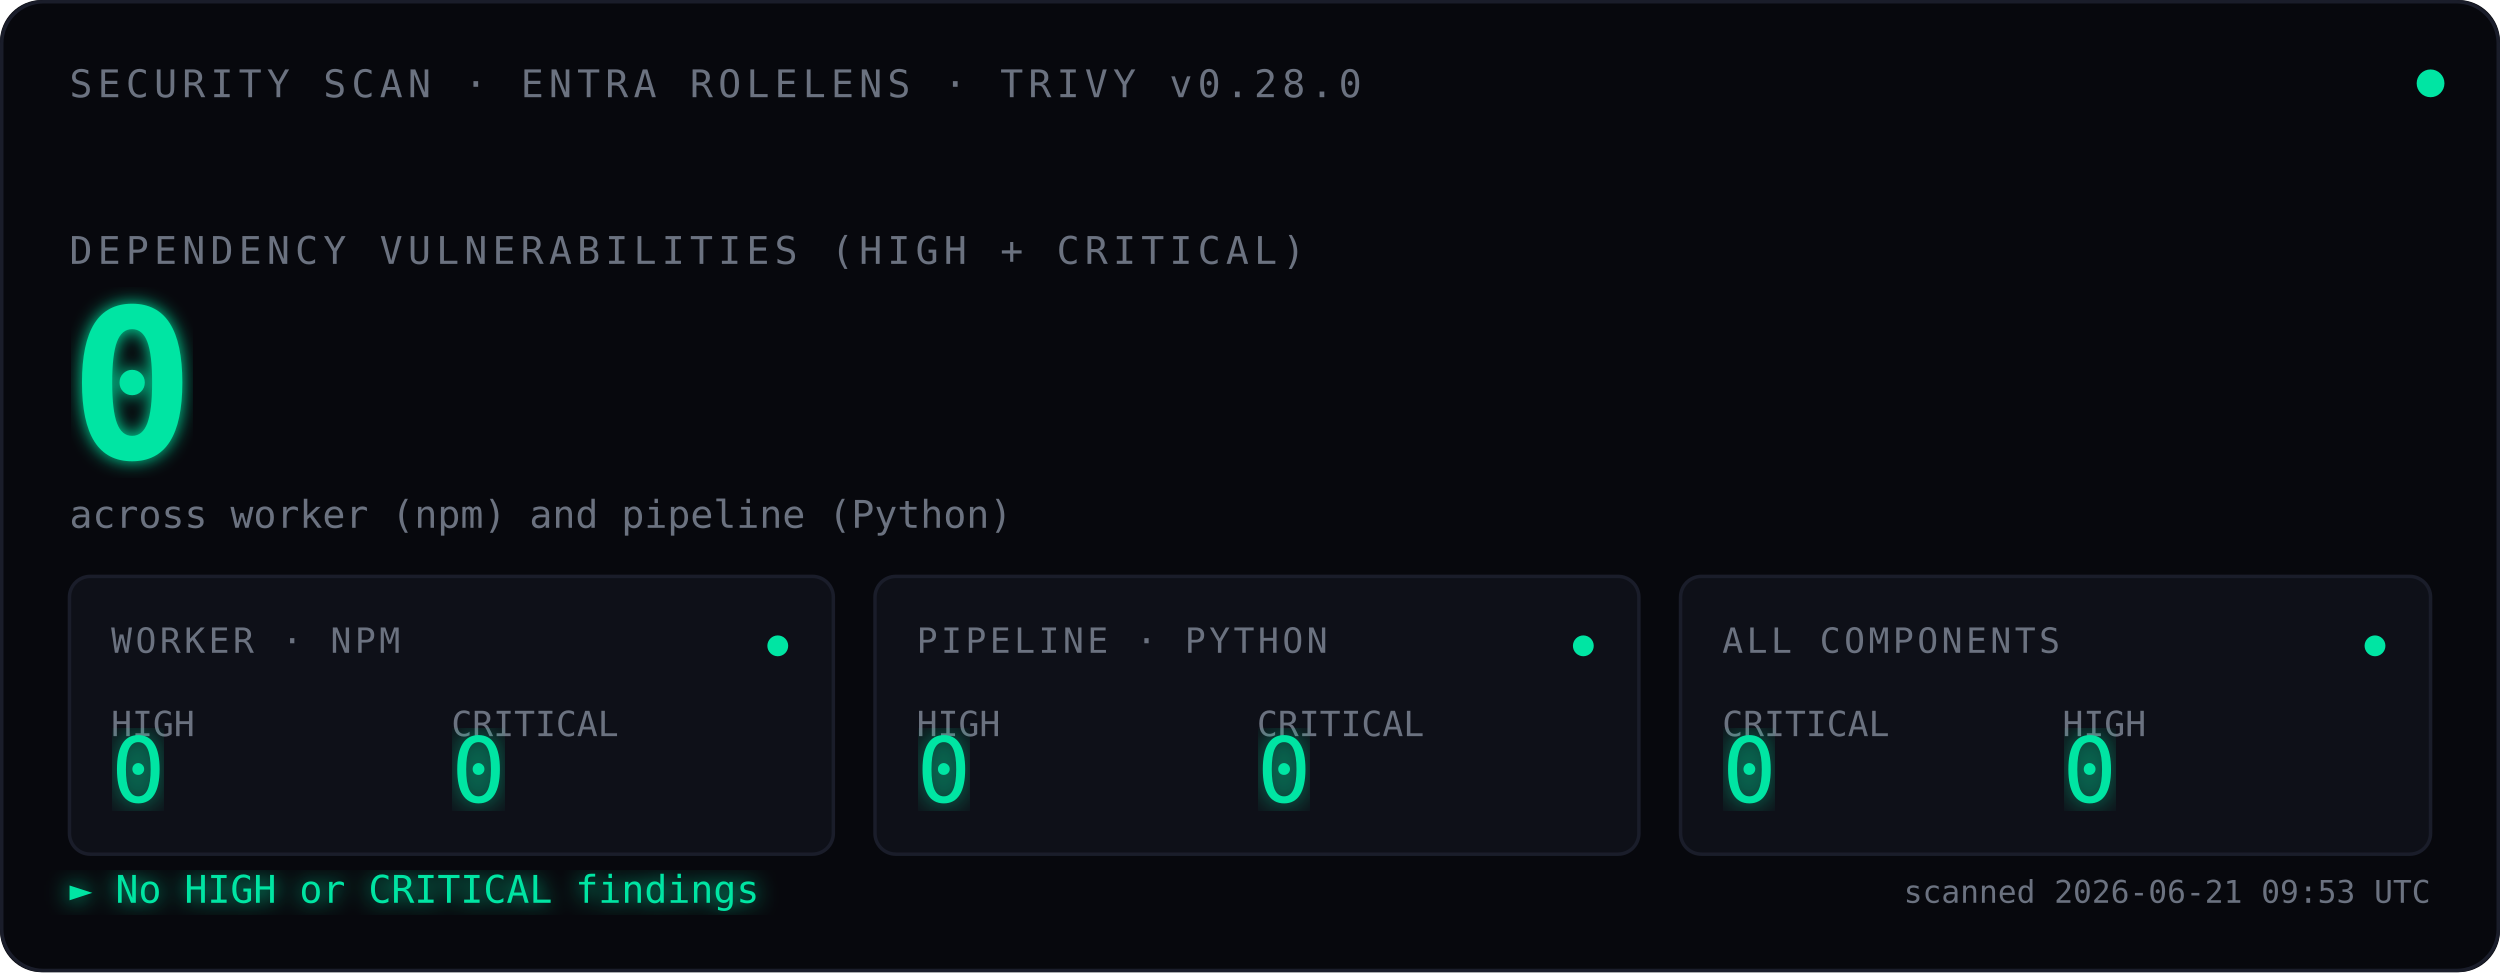
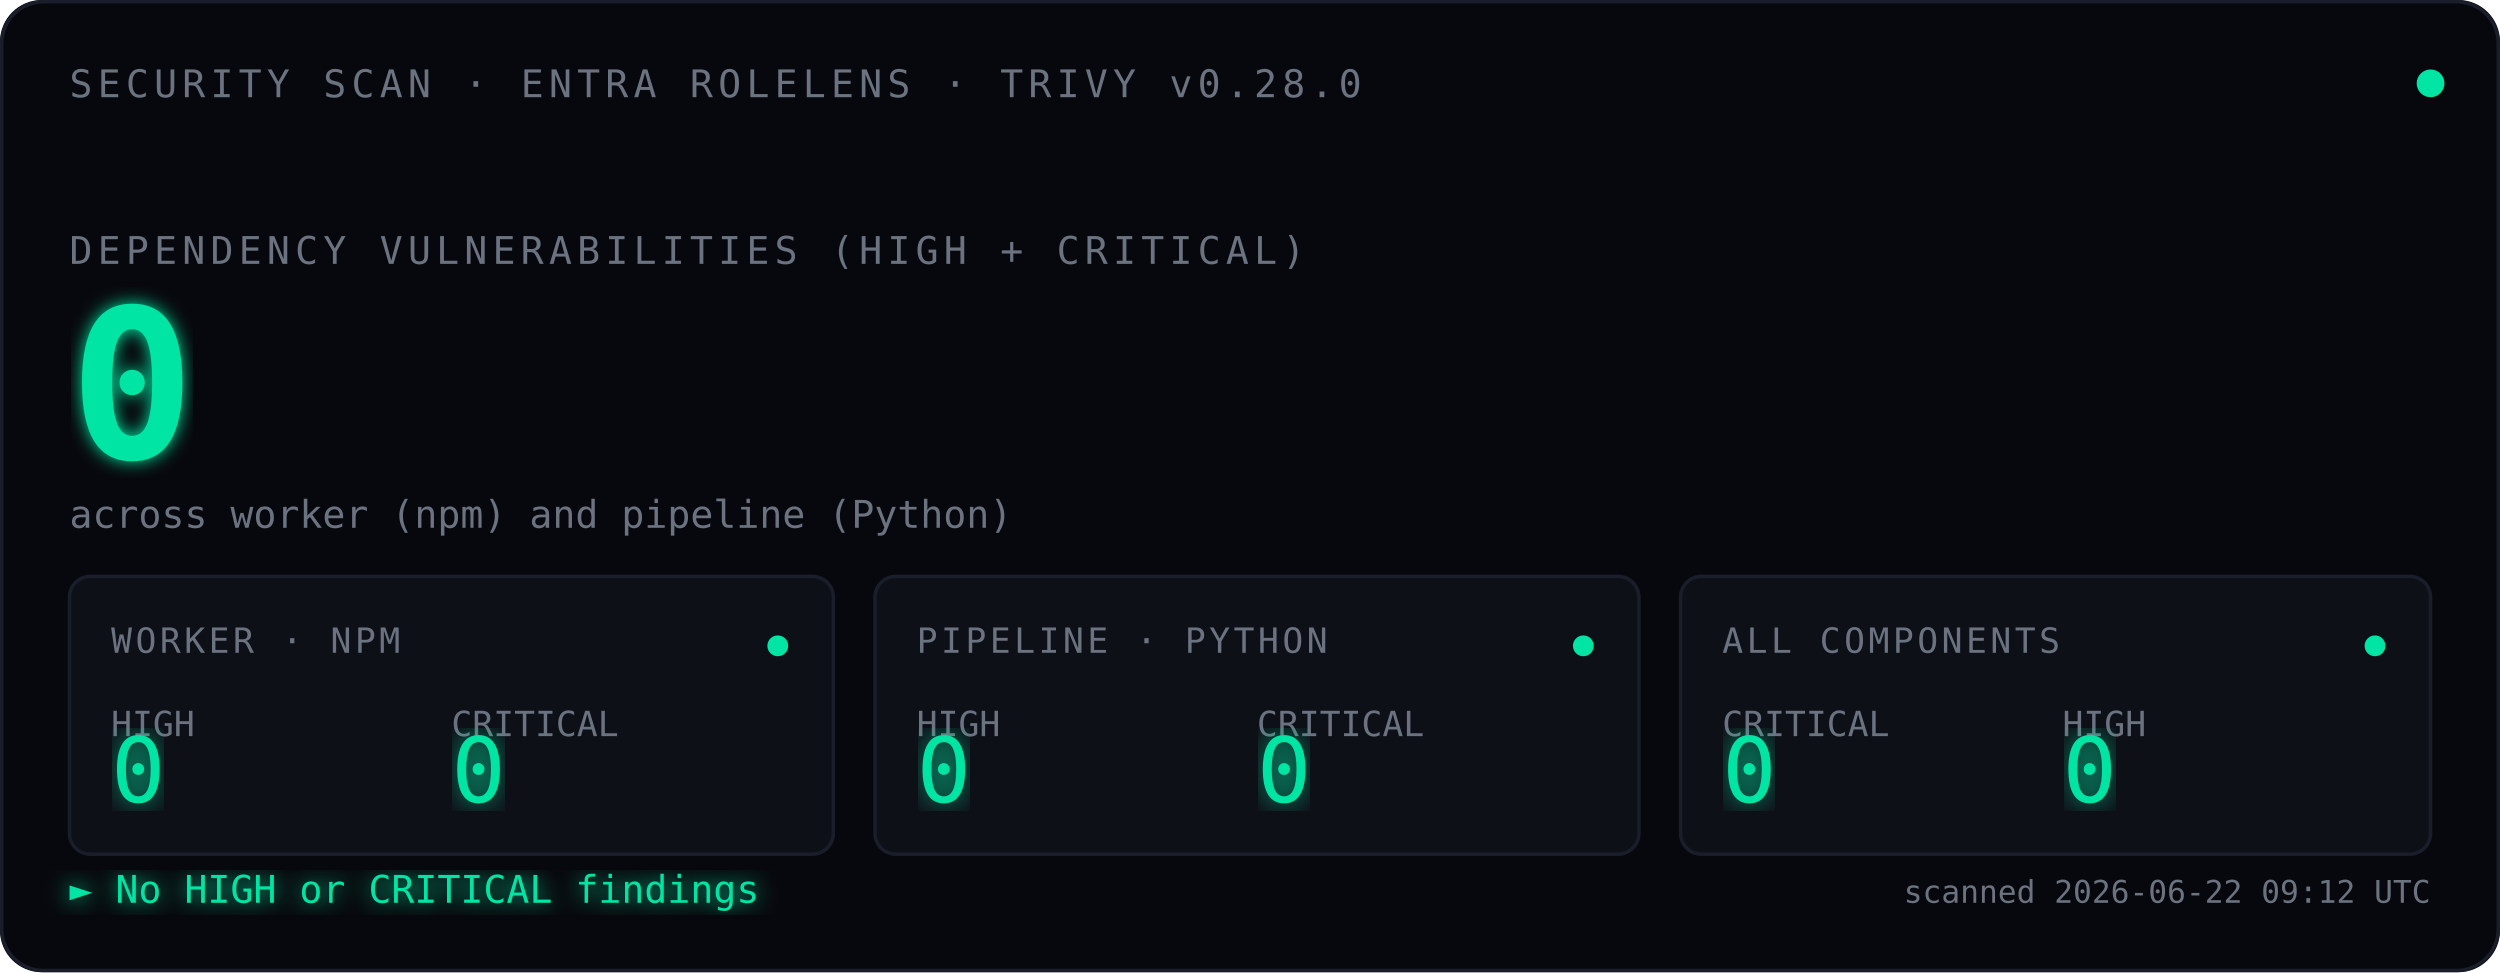
<svg xmlns="http://www.w3.org/2000/svg" viewBox="0 0 720 280" font-family="ui-monospace, 'SF Mono', Menlo, Consolas, monospace">
  <defs>
    <filter id="glow">
      <feGaussianBlur stdDeviation="2.5" result="blur" />
      <feMerge>
        <feMergeNode in="blur" />
        <feMergeNode in="SourceGraphic" />
      </feMerge>
    </filter>
    <filter id="glow-soft">
      <feGaussianBlur stdDeviation="4" result="blur" />
      <feMerge>
        <feMergeNode in="blur" />
        <feMergeNode in="SourceGraphic" />
      </feMerge>
    </filter>
    <filter id="glow-verdict">
      <feGaussianBlur stdDeviation="3" result="blur" />
      <feMerge>
        <feMergeNode in="blur" />
        <feMergeNode in="SourceGraphic" />
      </feMerge>
    </filter>
    <linearGradient id="scan-beam" x1="0" x2="1" y1="0" y2="0">
      <stop offset="0%" stop-color="#00E5A3" stop-opacity="0" />
      <stop offset="40%" stop-color="#00E5A3" stop-opacity="0.08" />
      <stop offset="50%" stop-color="#ffffff" stop-opacity="0.18" />
      <stop offset="60%" stop-color="#00E5A3" stop-opacity="0.08" />
      <stop offset="100%" stop-color="#00E5A3" stop-opacity="0" />
    </linearGradient>
    <clipPath id="tiles-clip">
      <rect x="20" y="166" width="680" height="80" />
    </clipPath>
  </defs>
  <rect width="720" height="280" fill="#07080D" rx="12" />
  <rect x="0.5" y="0.5" width="719" height="279" fill="none" stroke="#1A1D2A" stroke-width="1" rx="12" />
  <text x="20" y="28" font-size="11" fill="#6B7280" letter-spacing="1.5">SECURITY SCAN · ENTRA ROLELENS · TRIVY v0.28.0</text>
  <circle cx="700" cy="24" r="4" fill="#00E5A3">
    <animate attributeName="opacity" values="1;0.35;1" dur="2.4s" repeatCount="indefinite" />
  </circle>
  <text x="20" y="76" font-size="11" fill="#6B7280" letter-spacing="1.5">DEPENDENCY VULNERABILITIES (HIGH + CRITICAL)</text>
  <text x="20" y="132" font-size="60" font-weight="600" fill="#00E5A3" filter="url(#glow)">
    0
    <animate attributeName="opacity" values="0;1" dur="0.7s" fill="freeze" />
  </text>
  <text x="20" y="152" font-size="11" fill="#6B7280">across worker (npm) and pipeline (Python)</text>
  <rect x="-120" y="166" width="120" height="80" fill="url(#scan-beam)" clip-path="url(#tiles-clip)">
    <animate attributeName="x" values="-120;720;-120" dur="3.6s" repeatCount="indefinite" calcMode="linear" />
  </rect>
  <g transform="translate(20,166)">
    <rect width="220" height="80" fill="#0E1018" stroke="#1A1D2A" rx="6" />
    <text x="12" y="22" font-size="10" fill="#6B7280" letter-spacing="1">WORKER · NPM</text>
    <text x="12" y="46" font-size="10" fill="#6B7280">HIGH</text>
    <text x="12" y="65" font-size="26" fill="#00E5A3" font-weight="500" filter="url(#glow-soft)">0</text>
    <text x="110" y="46" font-size="10" fill="#6B7280">CRITICAL</text>
    <text x="110" y="65" font-size="26" fill="#00E5A3" font-weight="500" filter="url(#glow-soft)">0</text>
    <circle cx="204" cy="20" r="3" fill="#00E5A3">
      <animate attributeName="opacity" values="1;0.3;1" dur="2.4s" repeatCount="indefinite" />
    </circle>
  </g>
  <g transform="translate(252,166)">
    <rect width="220" height="80" fill="#0E1018" stroke="#1A1D2A" rx="6" />
    <text x="12" y="22" font-size="10" fill="#6B7280" letter-spacing="1">PIPELINE · PYTHON</text>
    <text x="12" y="46" font-size="10" fill="#6B7280">HIGH</text>
    <text x="12" y="65" font-size="26" fill="#00E5A3" font-weight="500" filter="url(#glow-soft)">0</text>
    <text x="110" y="46" font-size="10" fill="#6B7280">CRITICAL</text>
    <text x="110" y="65" font-size="26" fill="#00E5A3" font-weight="500" filter="url(#glow-soft)">0</text>
    <circle cx="204" cy="20" r="3" fill="#00E5A3">
      <animate attributeName="opacity" values="1;0.3;1" dur="2.4s" begin="0.8s" repeatCount="indefinite" />
    </circle>
  </g>
  <g transform="translate(484,166)">
    <rect width="216" height="80" fill="#0E1018" stroke="#1A1D2A" rx="6" />
    <text x="12" y="22" font-size="10" fill="#6B7280" letter-spacing="1">ALL COMPONENTS</text>
    <text x="12" y="46" font-size="10" fill="#6B7280">CRITICAL</text>
    <text x="12" y="65" font-size="26" fill="#00E5A3" font-weight="500" filter="url(#glow-soft)">0</text>
    <text x="110" y="46" font-size="10" fill="#6B7280">HIGH</text>
    <text x="110" y="65" font-size="26" fill="#00E5A3" font-weight="500" filter="url(#glow-soft)">0</text>
    <circle cx="200" cy="20" r="3" fill="#00E5A3">
      <animate attributeName="opacity" values="1;0.3;1" dur="2.4s" begin="1.6s" repeatCount="indefinite" />
    </circle>
  </g>
  <text x="20" y="260" font-size="11" fill="#00E5A3" filter="url(#glow-verdict)">► No HIGH or CRITICAL findings</text>
-   <text x="700" y="260" font-size="9" fill="#6B7280" text-anchor="end">scanned 2026-06-21 09:53 UTC</text>
+   <text x="700" y="260" font-size="9" fill="#6B7280" text-anchor="end">scanned 2026-06-22 09:12 UTC</text>
</svg>
